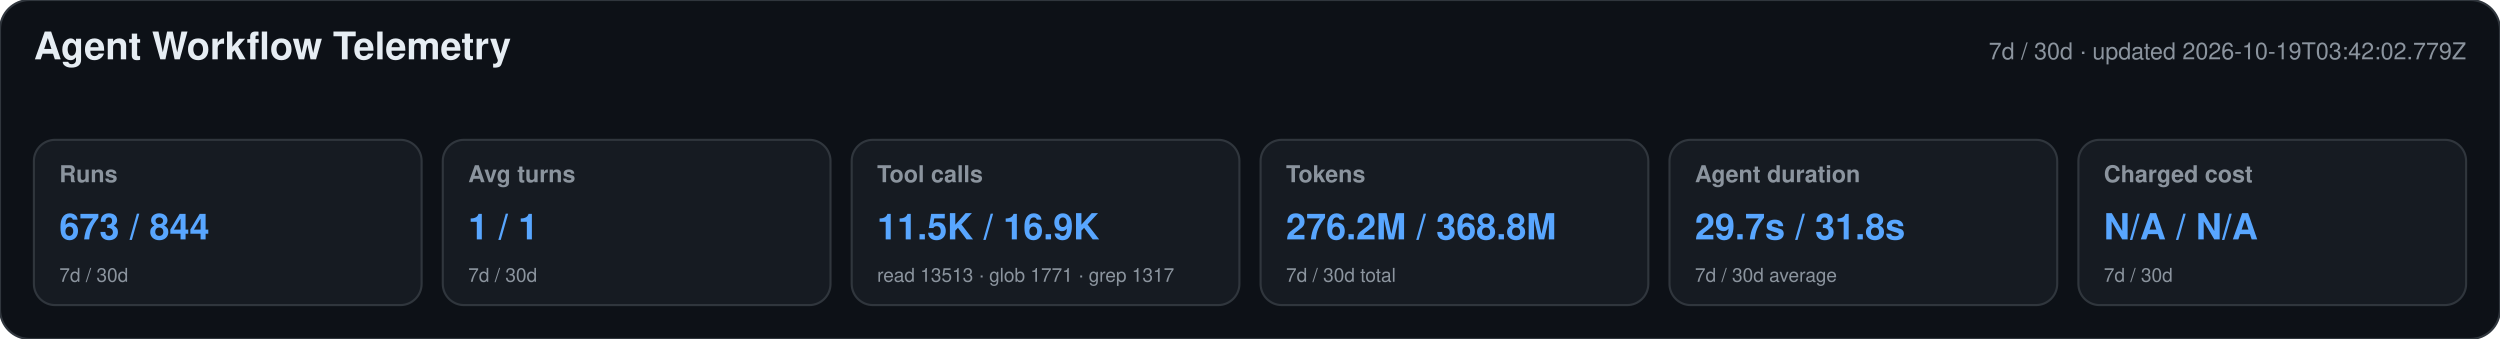
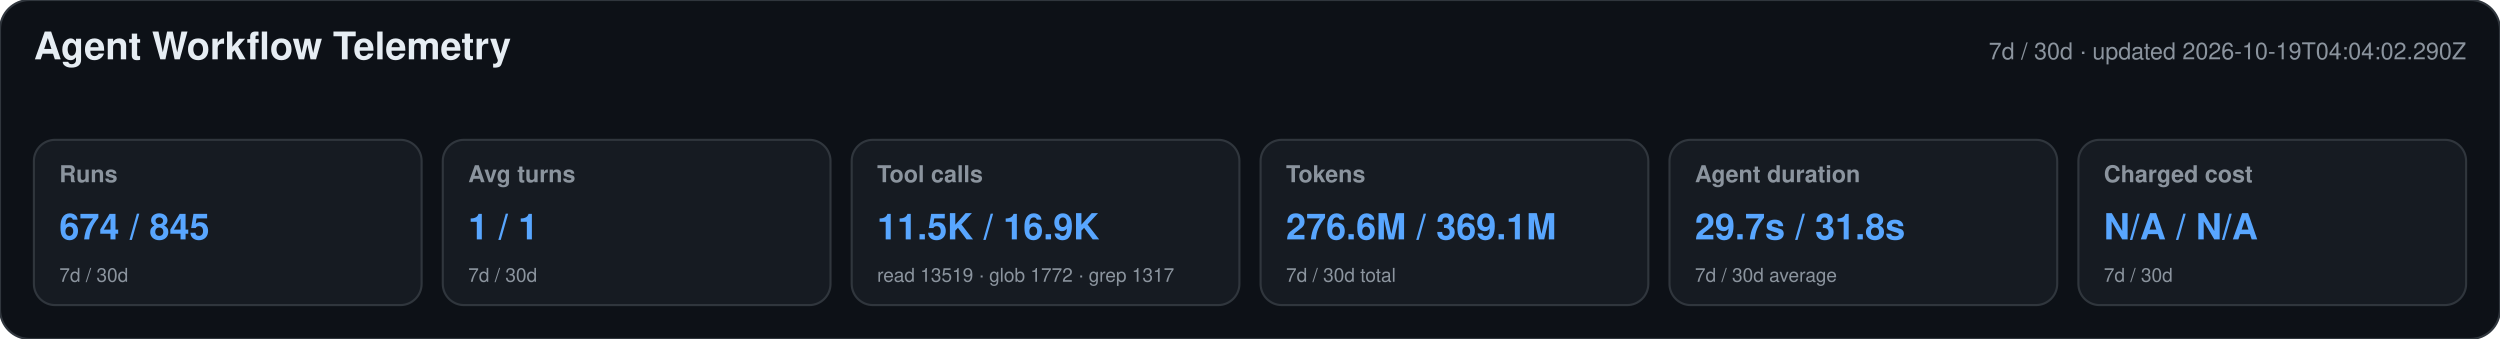
<svg xmlns="http://www.w3.org/2000/svg" width="1180" height="160" viewBox="0 0 1180 160" role="img" aria-labelledby="title desc">
  <style>text{font-family:-apple-system,BlinkMacSystemFont,"Segoe UI",Helvetica,Arial,sans-serif}.heading{font-size:18px;font-weight:650;fill:#e6edf3}.meta,.label,.secondary{fill:#8b949e}.meta,.label{font-size:11px}.label{font-weight:600}.primary{font-size:17px;font-weight:700;fill:#58a6ff}.secondary{font-size:9px}</style>
  <rect width="1180" height="160" rx="14" fill="#0d1117" stroke="#30363d" />
  <text x="16" y="28" class="heading">Agent Workflow Telemetry</text>
-   <text x="1164" y="28" text-anchor="end" class="meta">7d / 30d · updated 2026-10-19T03:42:02.779Z</text>
+   <text x="1164" y="28" text-anchor="end" class="meta">7d / 30d · updated 2026-10-19T04:04:02.290Z</text>
  <g>
    <rect x="16" y="66" width="183" height="78" rx="10" fill="#161b22" stroke="#30363d" />
    <text x="28" y="86" class="label">Runs</text>
-     <text x="28" y="113" class="primary">673 / 844</text>
+     <text x="28" y="113" class="primary">674 / 845</text>
    <text x="28" y="133" class="secondary">7d / 30d</text>
  </g>
  <g>
    <rect x="209" y="66" width="183" height="78" rx="10" fill="#161b22" stroke="#30363d" />
    <text x="221" y="86" class="label">Avg turns</text>
    <text x="221" y="113" class="primary">1 / 1</text>
    <text x="221" y="133" class="secondary">7d / 30d</text>
  </g>
  <g>
    <rect x="402" y="66" width="183" height="78" rx="10" fill="#161b22" stroke="#30363d" />
    <text x="414" y="86" class="label">Tool calls</text>
    <text x="414" y="113" class="primary">11.5K / 16.9K</text>
-     <text x="414" y="133" class="secondary">read 13513 · glob 1771 · grep 1317</text>
+     <text x="414" y="133" class="secondary">read 13519 · glob 1772 · grep 1317</text>
  </g>
  <g>
    <rect x="595" y="66" width="183" height="78" rx="10" fill="#161b22" stroke="#30363d" />
    <text x="607" y="86" class="label">Tokens</text>
-     <text x="607" y="113" class="primary">276.2M / 368.8M</text>
+     <text x="607" y="113" class="primary">276.6M / 369.1M</text>
    <text x="607" y="133" class="secondary">7d / 30d total</text>
  </g>
  <g>
    <rect x="788" y="66" width="183" height="78" rx="10" fill="#161b22" stroke="#30363d" />
    <text x="800" y="86" class="label">Agent duration</text>
    <text x="800" y="113" class="primary">29.7s / 31.8s</text>
    <text x="800" y="133" class="secondary">7d / 30d average</text>
  </g>
  <g>
    <rect x="981" y="66" width="183" height="78" rx="10" fill="#161b22" stroke="#30363d" />
    <text x="993" y="86" class="label">Charged cost</text>
    <text x="993" y="113" class="primary">N/A / N/A</text>
    <text x="993" y="133" class="secondary">7d / 30d</text>
  </g>
</svg>
